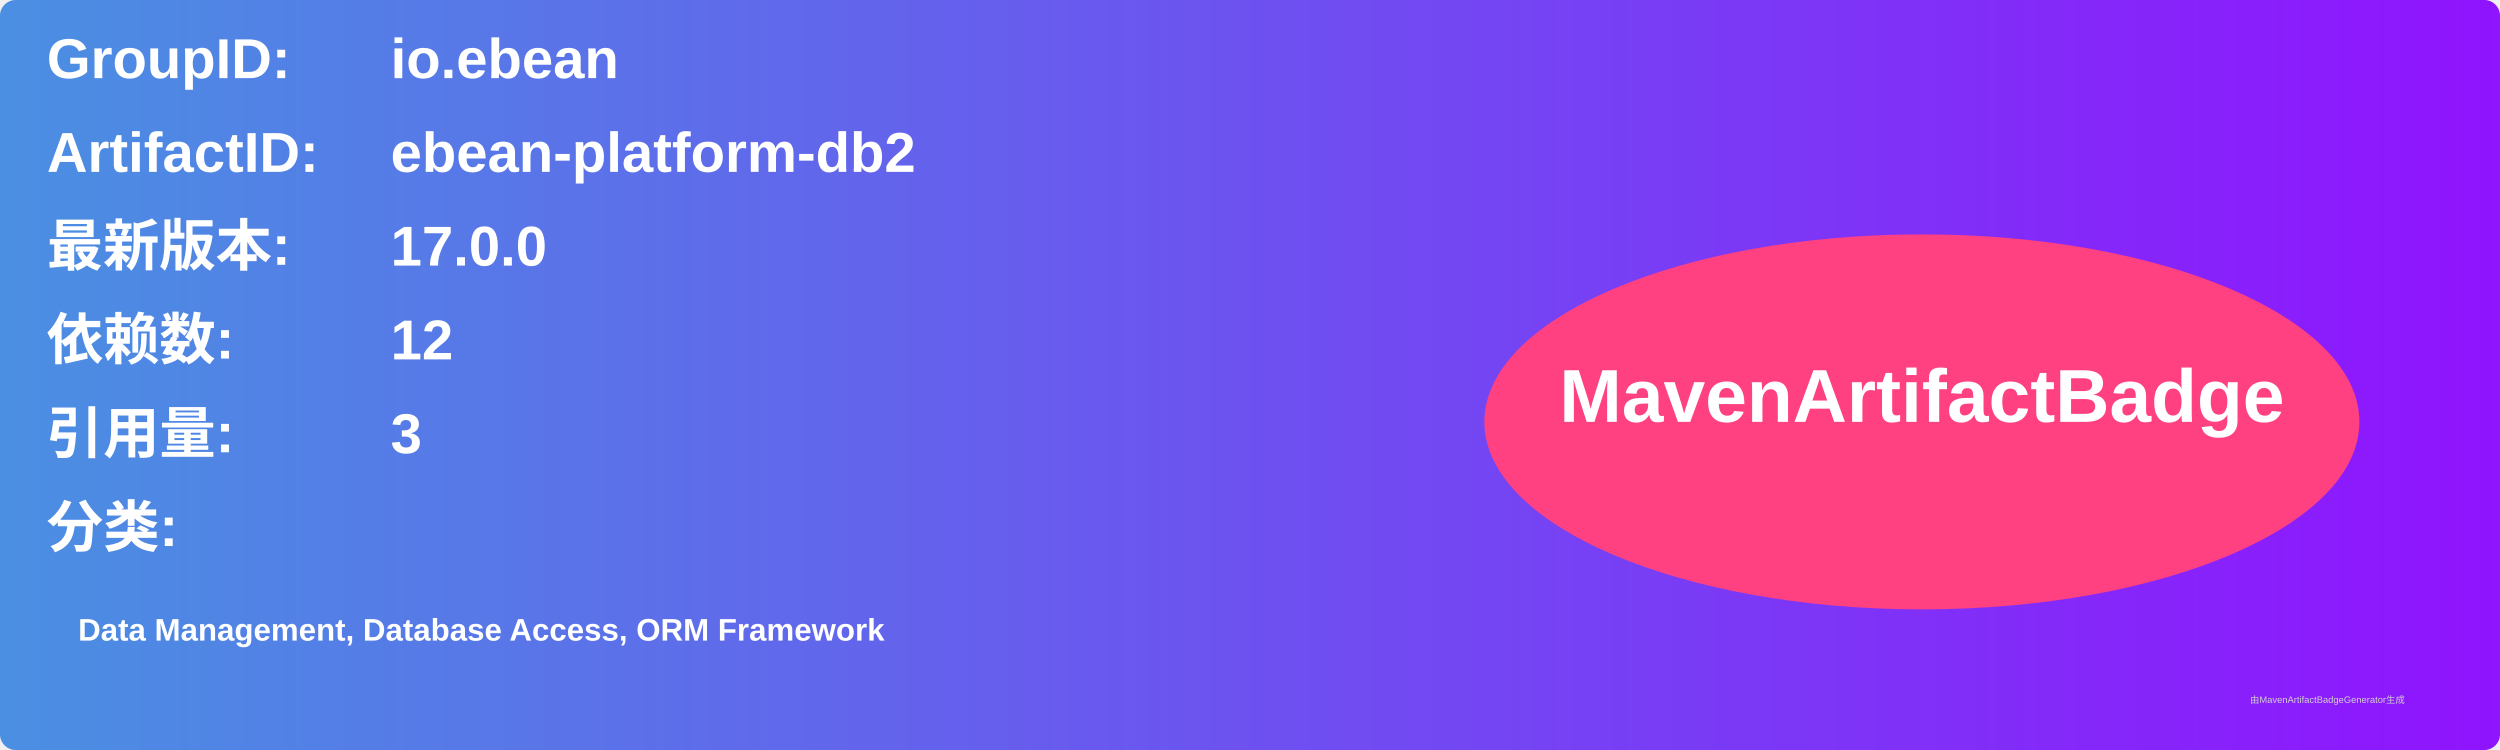
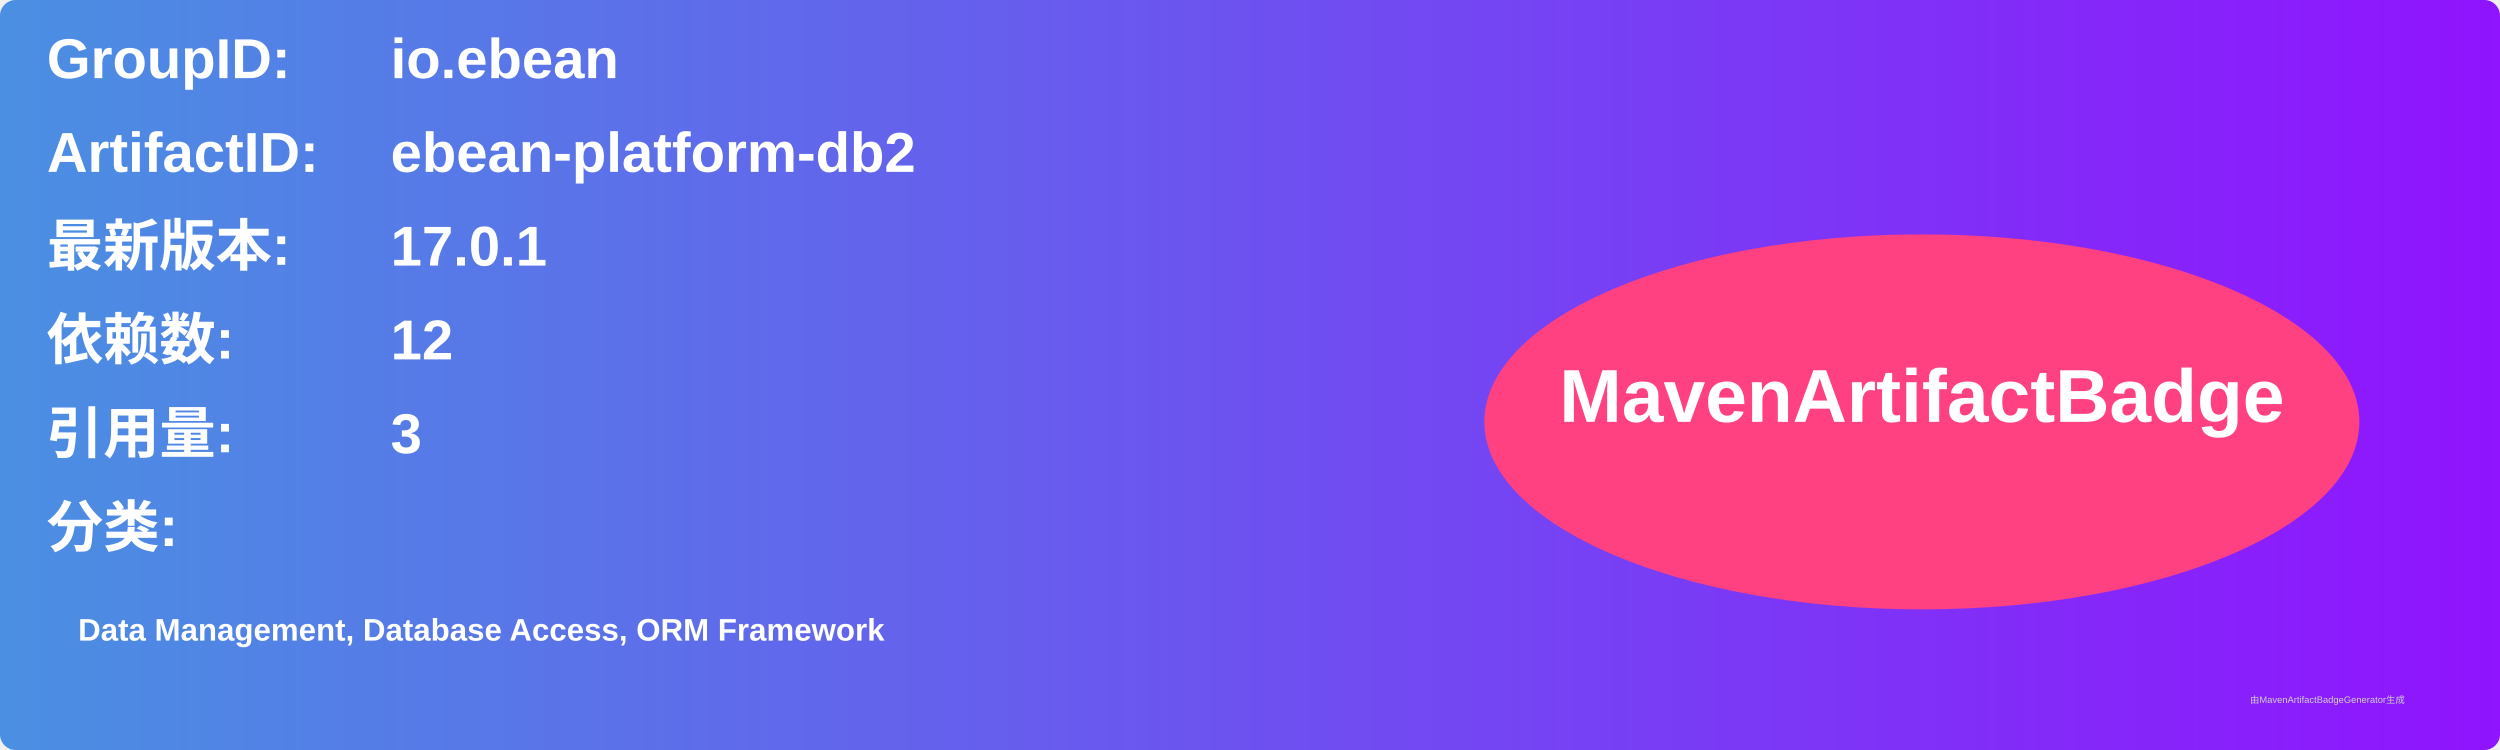
<svg xmlns="http://www.w3.org/2000/svg" width="800" height="240" viewBox="0 0 800 240">
  <linearGradient id="grad" x1="0%" y1="0%" x2="100%" y2="0%">
    <stop offset="0%" stop-color="#4a90e2" />
    <stop offset="100%" stop-color="#9013fe" />
  </linearGradient>
  <rect width="100%" height="100%" rx="5" ry="5" fill="url(#grad)" />
  <g transform="translate(15, 15)">
    <text x="0" y="10" font-family="Arial" font-size="18" fill="white" font-weight="bold" width="260">GroupID:</text>
    <text x="110" y="10" font-family="Arial" font-size="18" fill="white" font-weight="bold" width="460">io.ebean</text>
    <text x="0" y="40" font-family="Arial" font-size="18" fill="white" font-weight="bold" width="260">ArtifactID:</text>
    <text x="110" y="40" font-family="Arial" font-size="18" fill="white" font-weight="bold" width="460">ebean-platform-db2</text>
    <text x="0" y="70" font-family="Arial" font-size="18" fill="white" font-weight="bold">最新版本:</text>
    <text x="110" y="70" font-family="Arial" font-size="18" fill="white" font-weight="bold">
-       <tspan font-weight="bold">17.0.0</tspan>
+       <tspan font-weight="bold">17.0.1</tspan>
    </text>
    <text x="0" y="100" font-family="Arial" font-size="18" fill="white" font-weight="bold">依赖数: </text>
    <text x="110" y="100" font-family="Arial" font-size="18" fill="white">
      <tspan font-weight="bold">12</tspan>
    </text>
    <text x="0" y="130" font-family="Arial" font-size="18" fill="white" font-weight="bold">引用量: </text>
    <text x="110" y="130" font-family="Arial" font-size="18" fill="white">
      <tspan font-weight="bold">3</tspan>
    </text>
    <text x="0" y="160" font-family="Arial" font-size="18" fill="white" font-weight="bold">分类:</text>
    <text x="10" y="190" font-family="Arial" font-size="10" fill="white">
      <tspan font-weight="bold">Data Management, Database Access, ORM Framework</tspan>
    </text>
    <ellipse cx="600" cy="120" rx="140" ry="60" fill="#ff4081" />
    <text x="600" y="120" text-anchor="middle" font-family="Arial" font-size="24" fill="white" font-weight="bold">MavenArtifactBadge</text>
  </g>
  <text x="720" y="225" font-family="Arial" font-size="3" fill="#d0d0d0">由MavenArtifactBadgeGenerator生成</text>
</svg>
